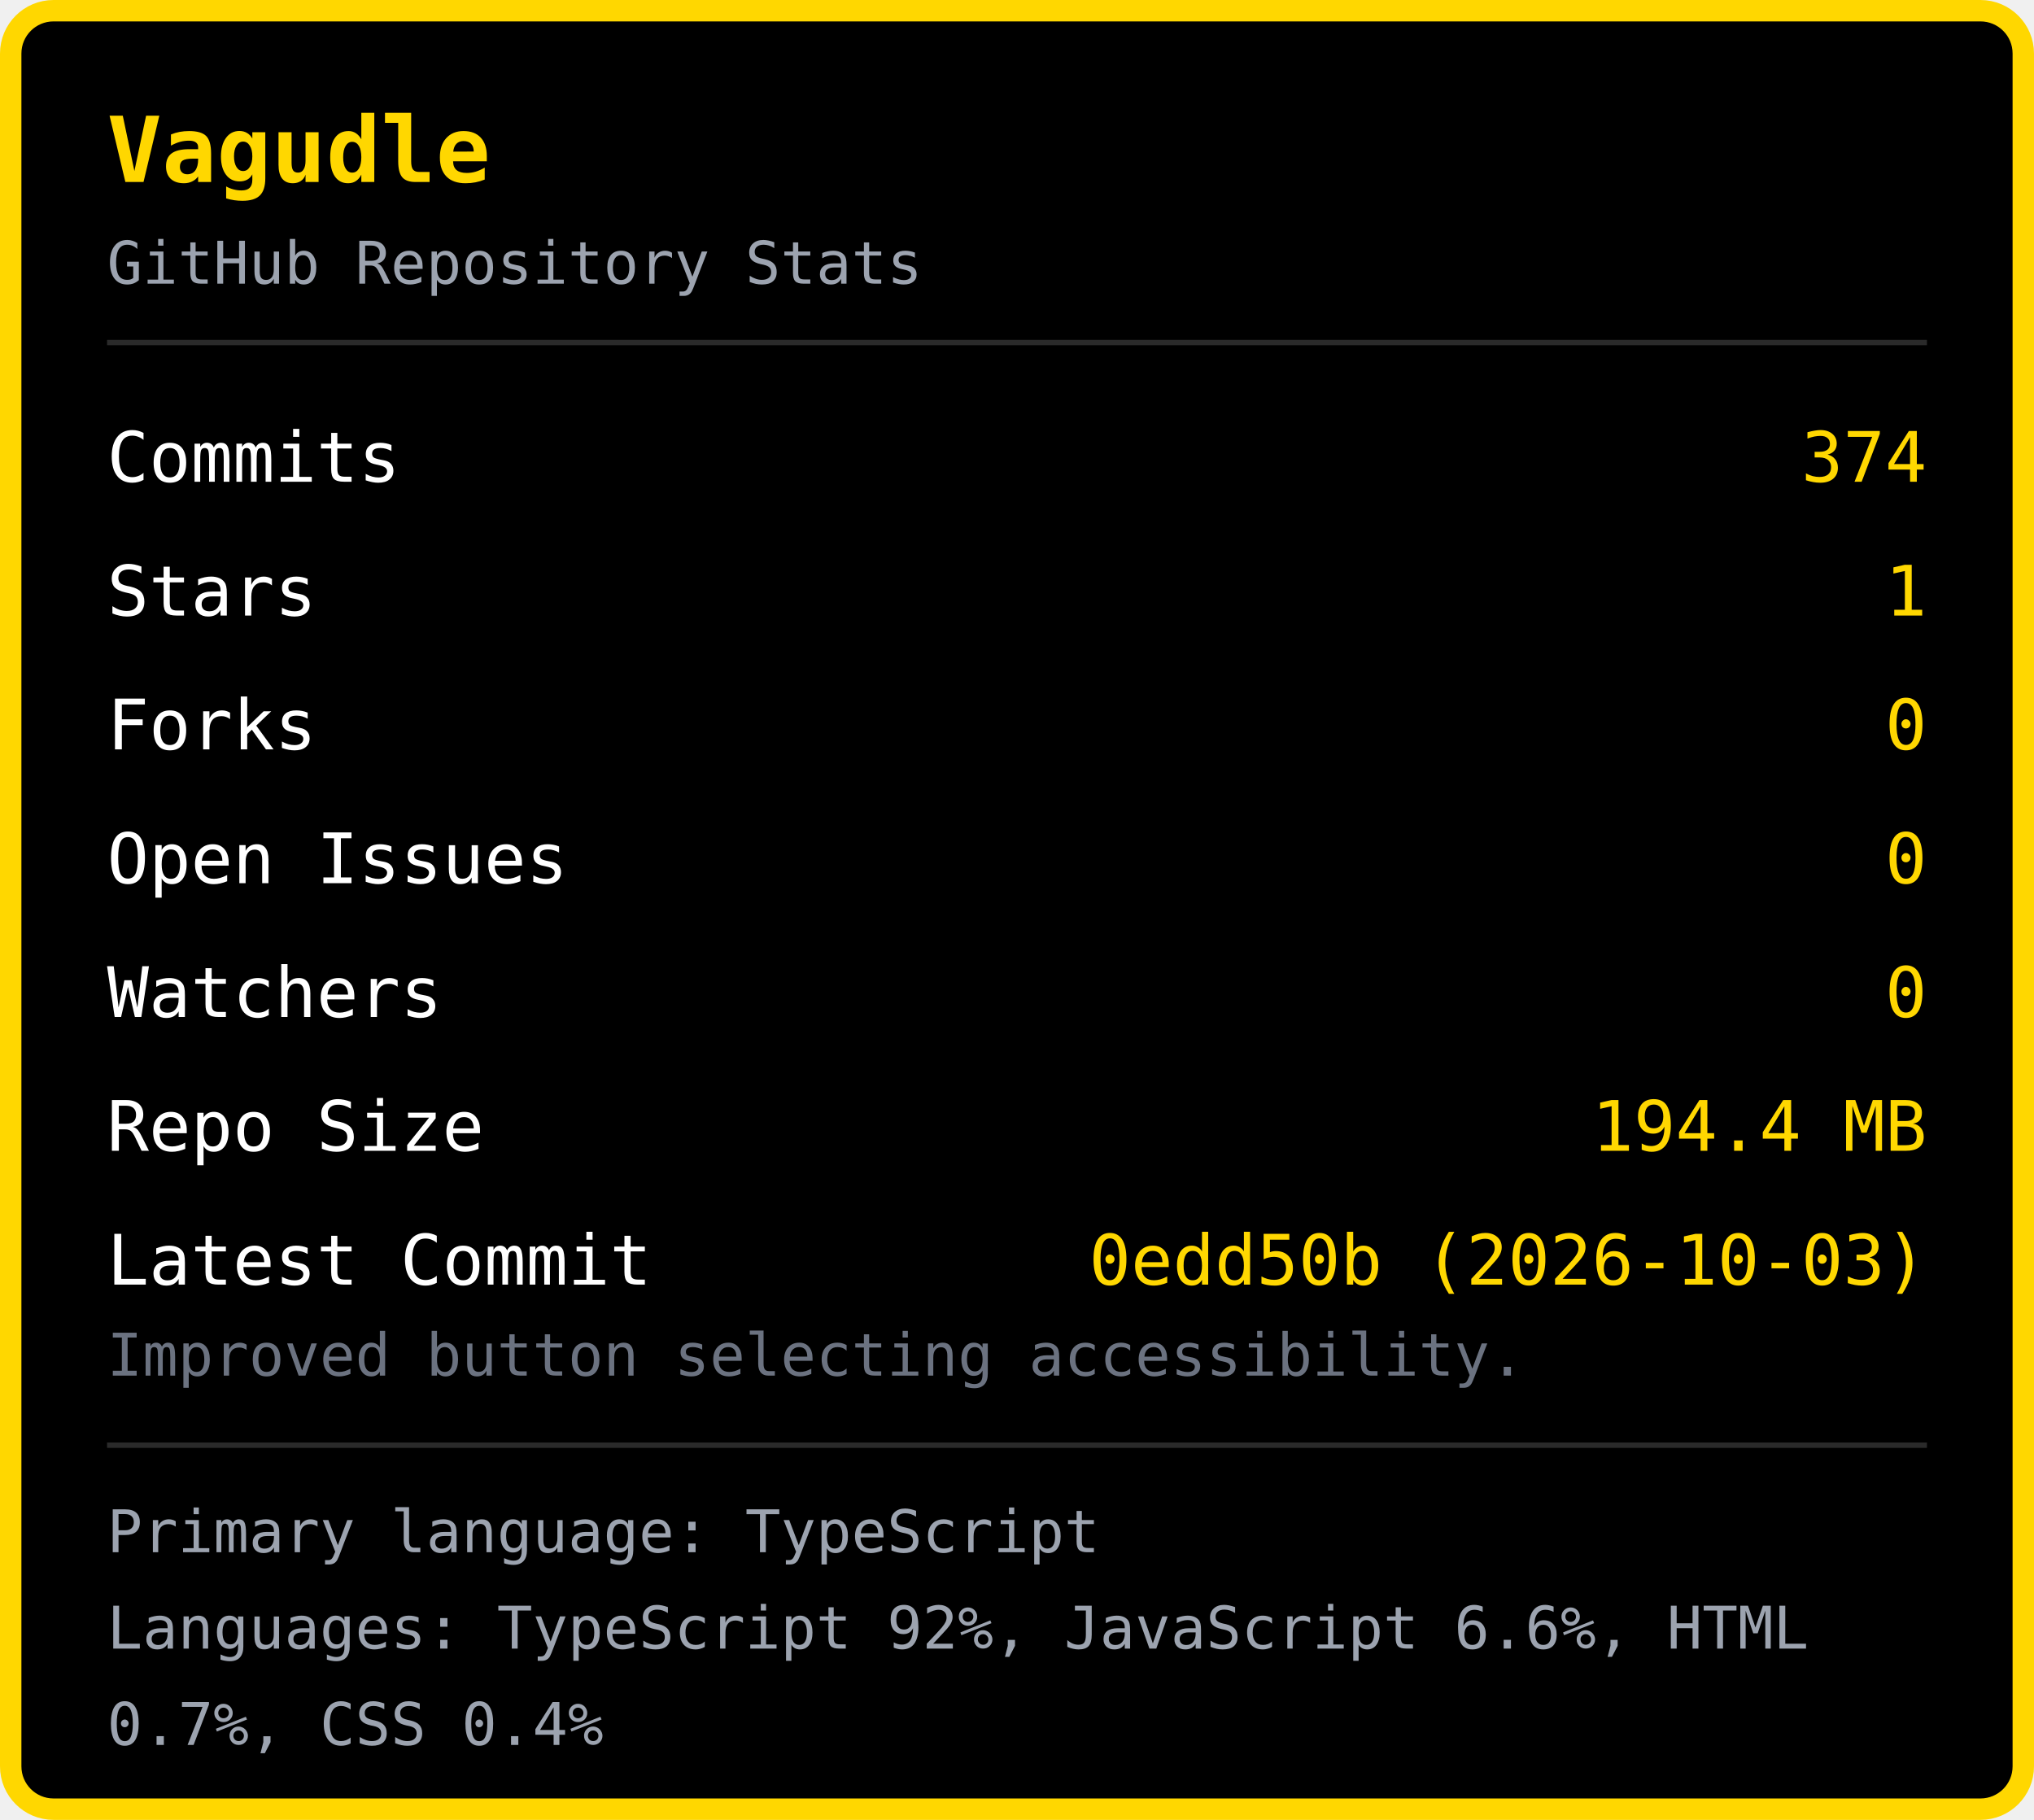
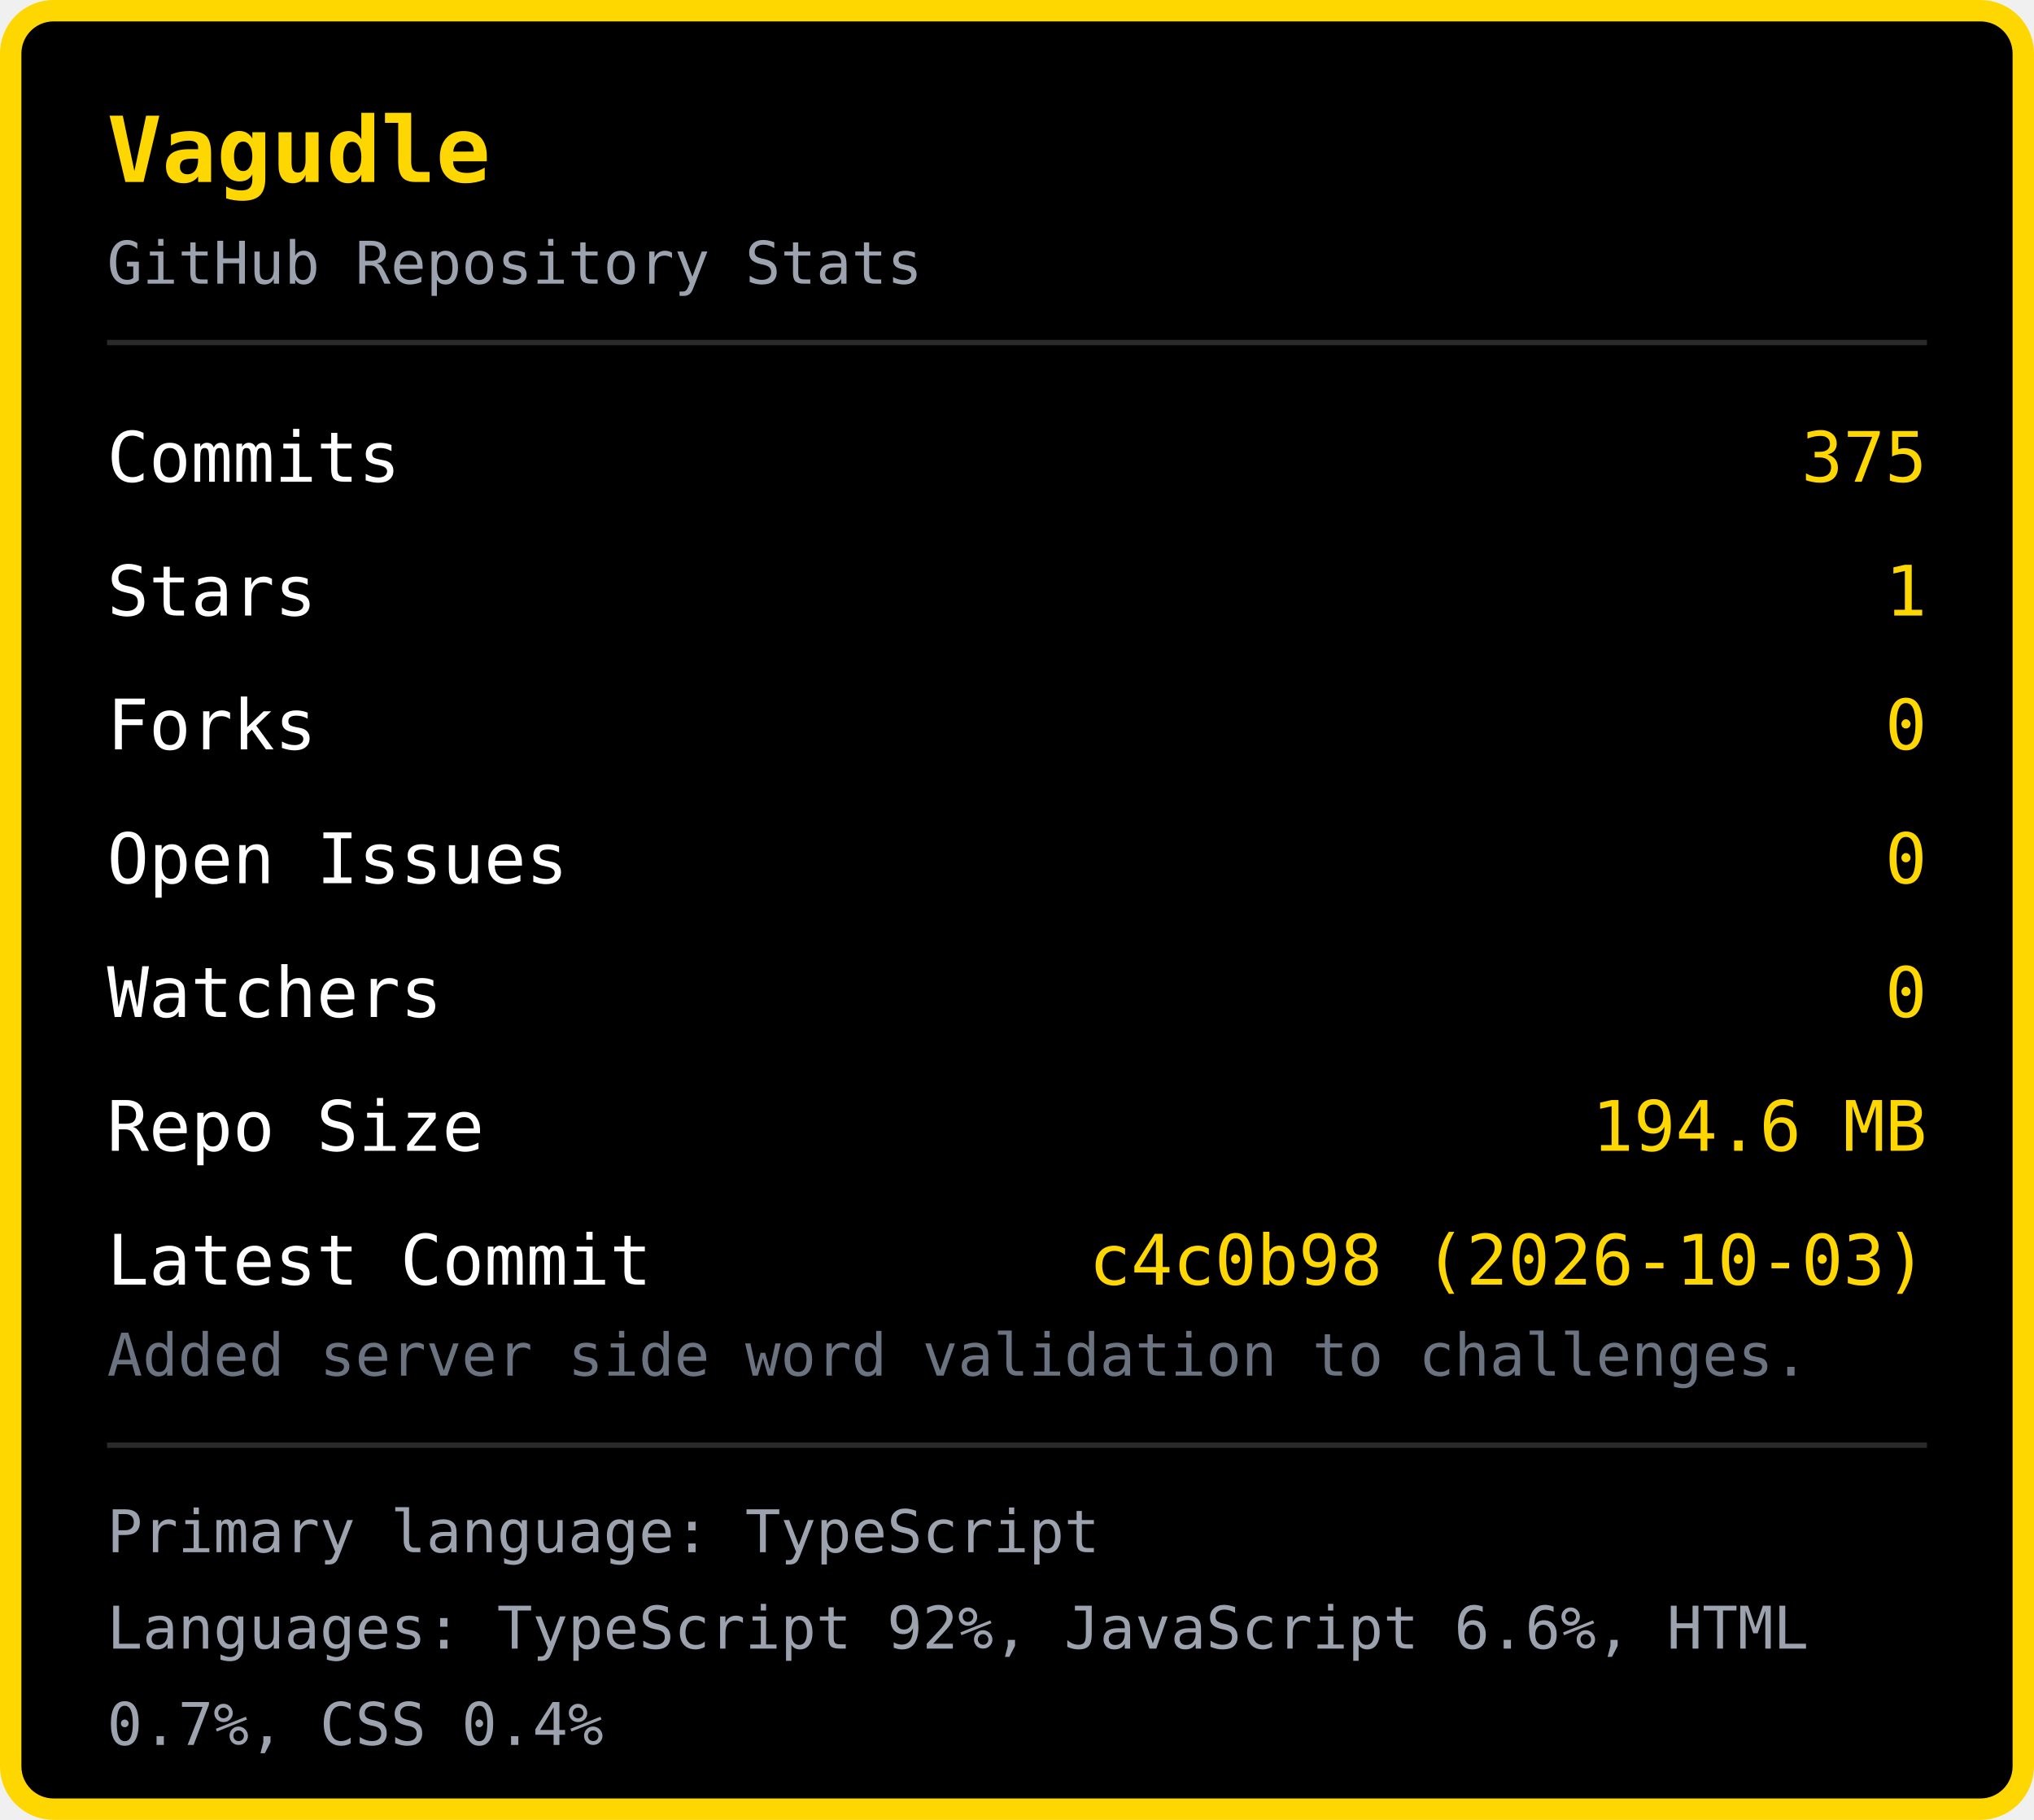
<svg xmlns="http://www.w3.org/2000/svg" width="380" height="340" viewBox="0 0 380 340">
  <rect x="2" y="2" width="376" height="336" rx="8" fill="#000000" stroke="#FFD700" stroke-width="4" />
  <text x="20" y="34" font-family="monospace" font-size="17" font-weight="bold" fill="#FFD700">Vagudle</text>
  <text x="20" y="53" font-family="monospace" font-size="11" fill="#9ca3af">GitHub Repository Stats</text>
  <line x1="20" y1="64" x2="360" y2="64" stroke="#2a2a2a" stroke-width="1" />
  <text x="20" y="90" font-family="monospace" font-size="13" fill="#ffffff">Commits</text>
-   <text x="360" y="90" font-family="monospace" font-size="13" fill="#FFD700" text-anchor="end">374</text>
+   <text x="360" y="90" font-family="monospace" font-size="13" fill="#FFD700" text-anchor="end">375</text>
  <text x="20" y="115" font-family="monospace" font-size="13" fill="#ffffff">Stars</text>
  <text x="360" y="115" font-family="monospace" font-size="13" fill="#FFD700" text-anchor="end">1</text>
  <text x="20" y="140" font-family="monospace" font-size="13" fill="#ffffff">Forks</text>
  <text x="360" y="140" font-family="monospace" font-size="13" fill="#FFD700" text-anchor="end">0</text>
  <text x="20" y="165" font-family="monospace" font-size="13" fill="#ffffff">Open Issues</text>
  <text x="360" y="165" font-family="monospace" font-size="13" fill="#FFD700" text-anchor="end">0</text>
  <text x="20" y="190" font-family="monospace" font-size="13" fill="#ffffff">Watchers</text>
  <text x="360" y="190" font-family="monospace" font-size="13" fill="#FFD700" text-anchor="end">0</text>
  <text x="20" y="215" font-family="monospace" font-size="13" fill="#ffffff">Repo Size</text>
-   <text x="360" y="215" font-family="monospace" font-size="13" fill="#FFD700" text-anchor="end">194.4 MB</text>
+   <text x="360" y="215" font-family="monospace" font-size="13" fill="#FFD700" text-anchor="end">194.6 MB</text>
  <text x="20" y="240" font-family="monospace" font-size="13" fill="#ffffff">Latest Commit</text>
-   <text x="360" y="240" font-family="monospace" font-size="13" fill="#FFD700" text-anchor="end">0edd50b (2026-10-03)</text>
-   <text x="20" y="257" font-family="monospace" font-size="11" fill="#6b7280">Improved button selecting accessibility.</text>
+   <text x="360" y="240" font-family="monospace" font-size="13" fill="#FFD700" text-anchor="end">c4c0b98 (2026-10-03)</text>
+   <text x="20" y="257" font-family="monospace" font-size="11" fill="#6b7280">Added server side word validation to challenges.</text>
  <line x1="20" y1="270" x2="360" y2="270" stroke="#2a2a2a" stroke-width="1" />
  <text x="20" y="290" font-family="monospace" font-size="11" fill="#9ca3af">Primary language: TypeScript</text>
  <text x="20" y="308" font-family="monospace" font-size="11" fill="#9ca3af">Languages: TypeScript 92%, JavaScript 6.6%, HTML </text>
  <text x="20" y="326" font-family="monospace" font-size="11" fill="#9ca3af">0.7%, CSS 0.4%</text>
</svg>
